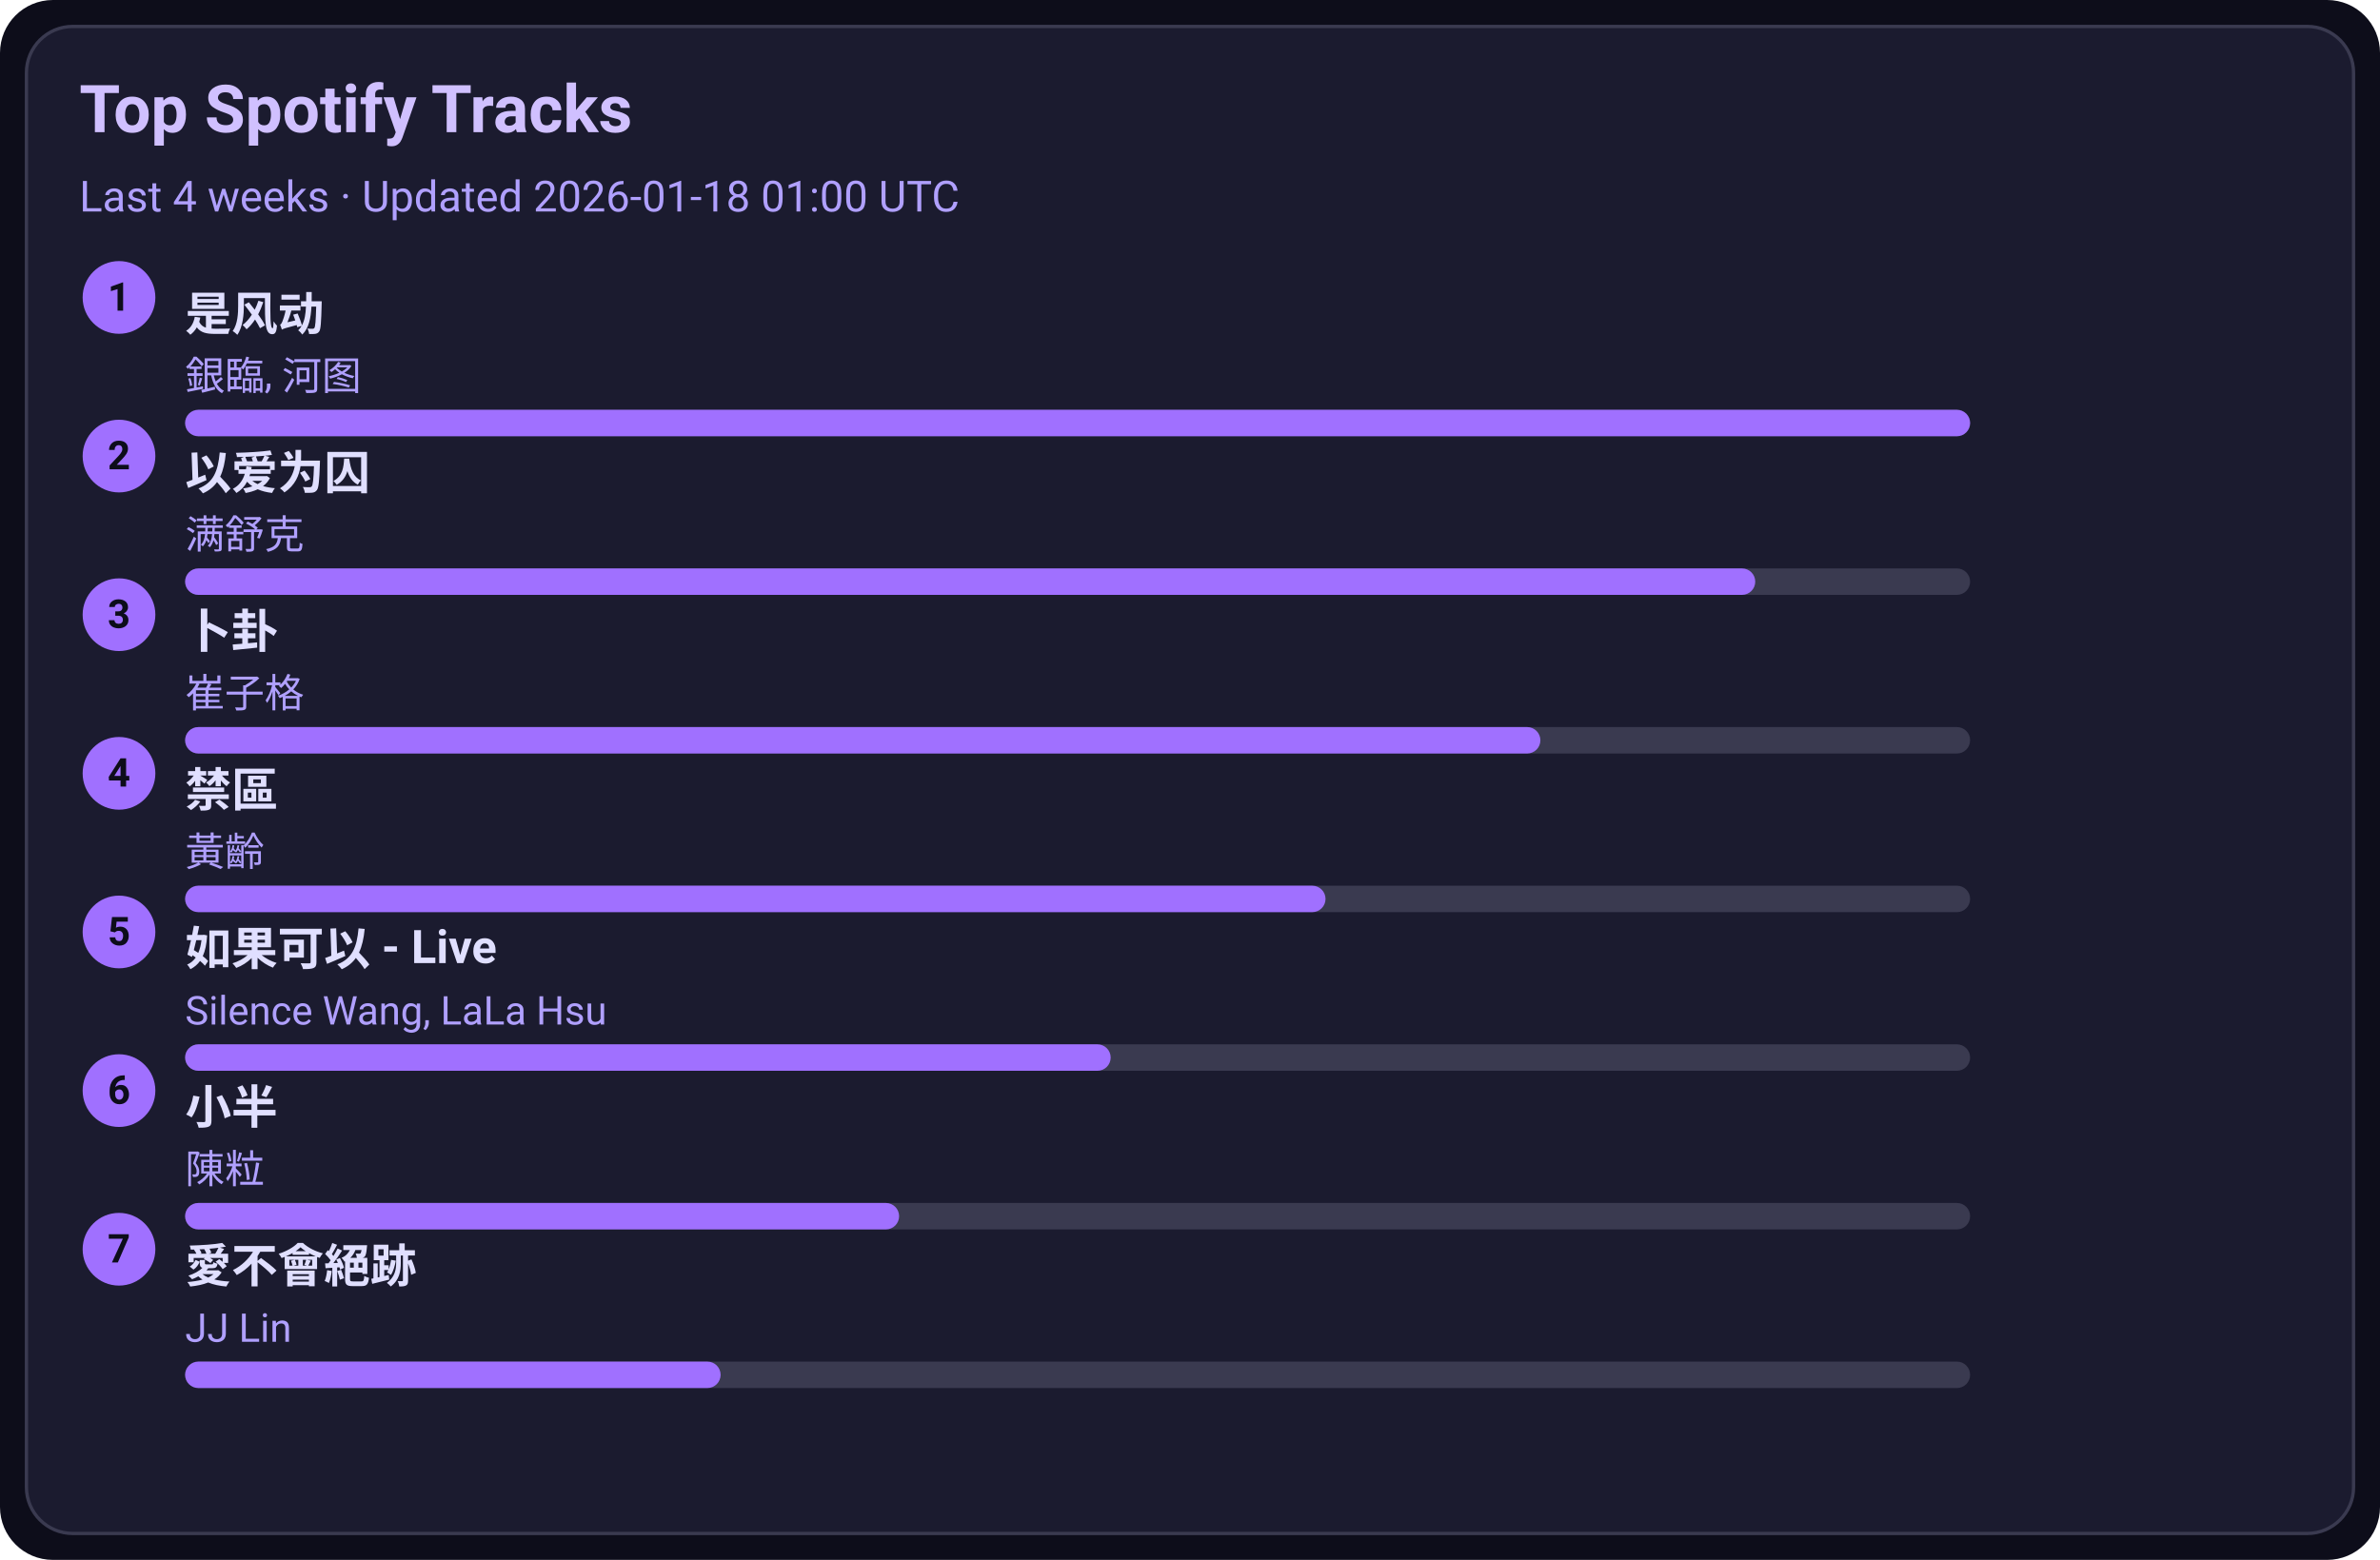
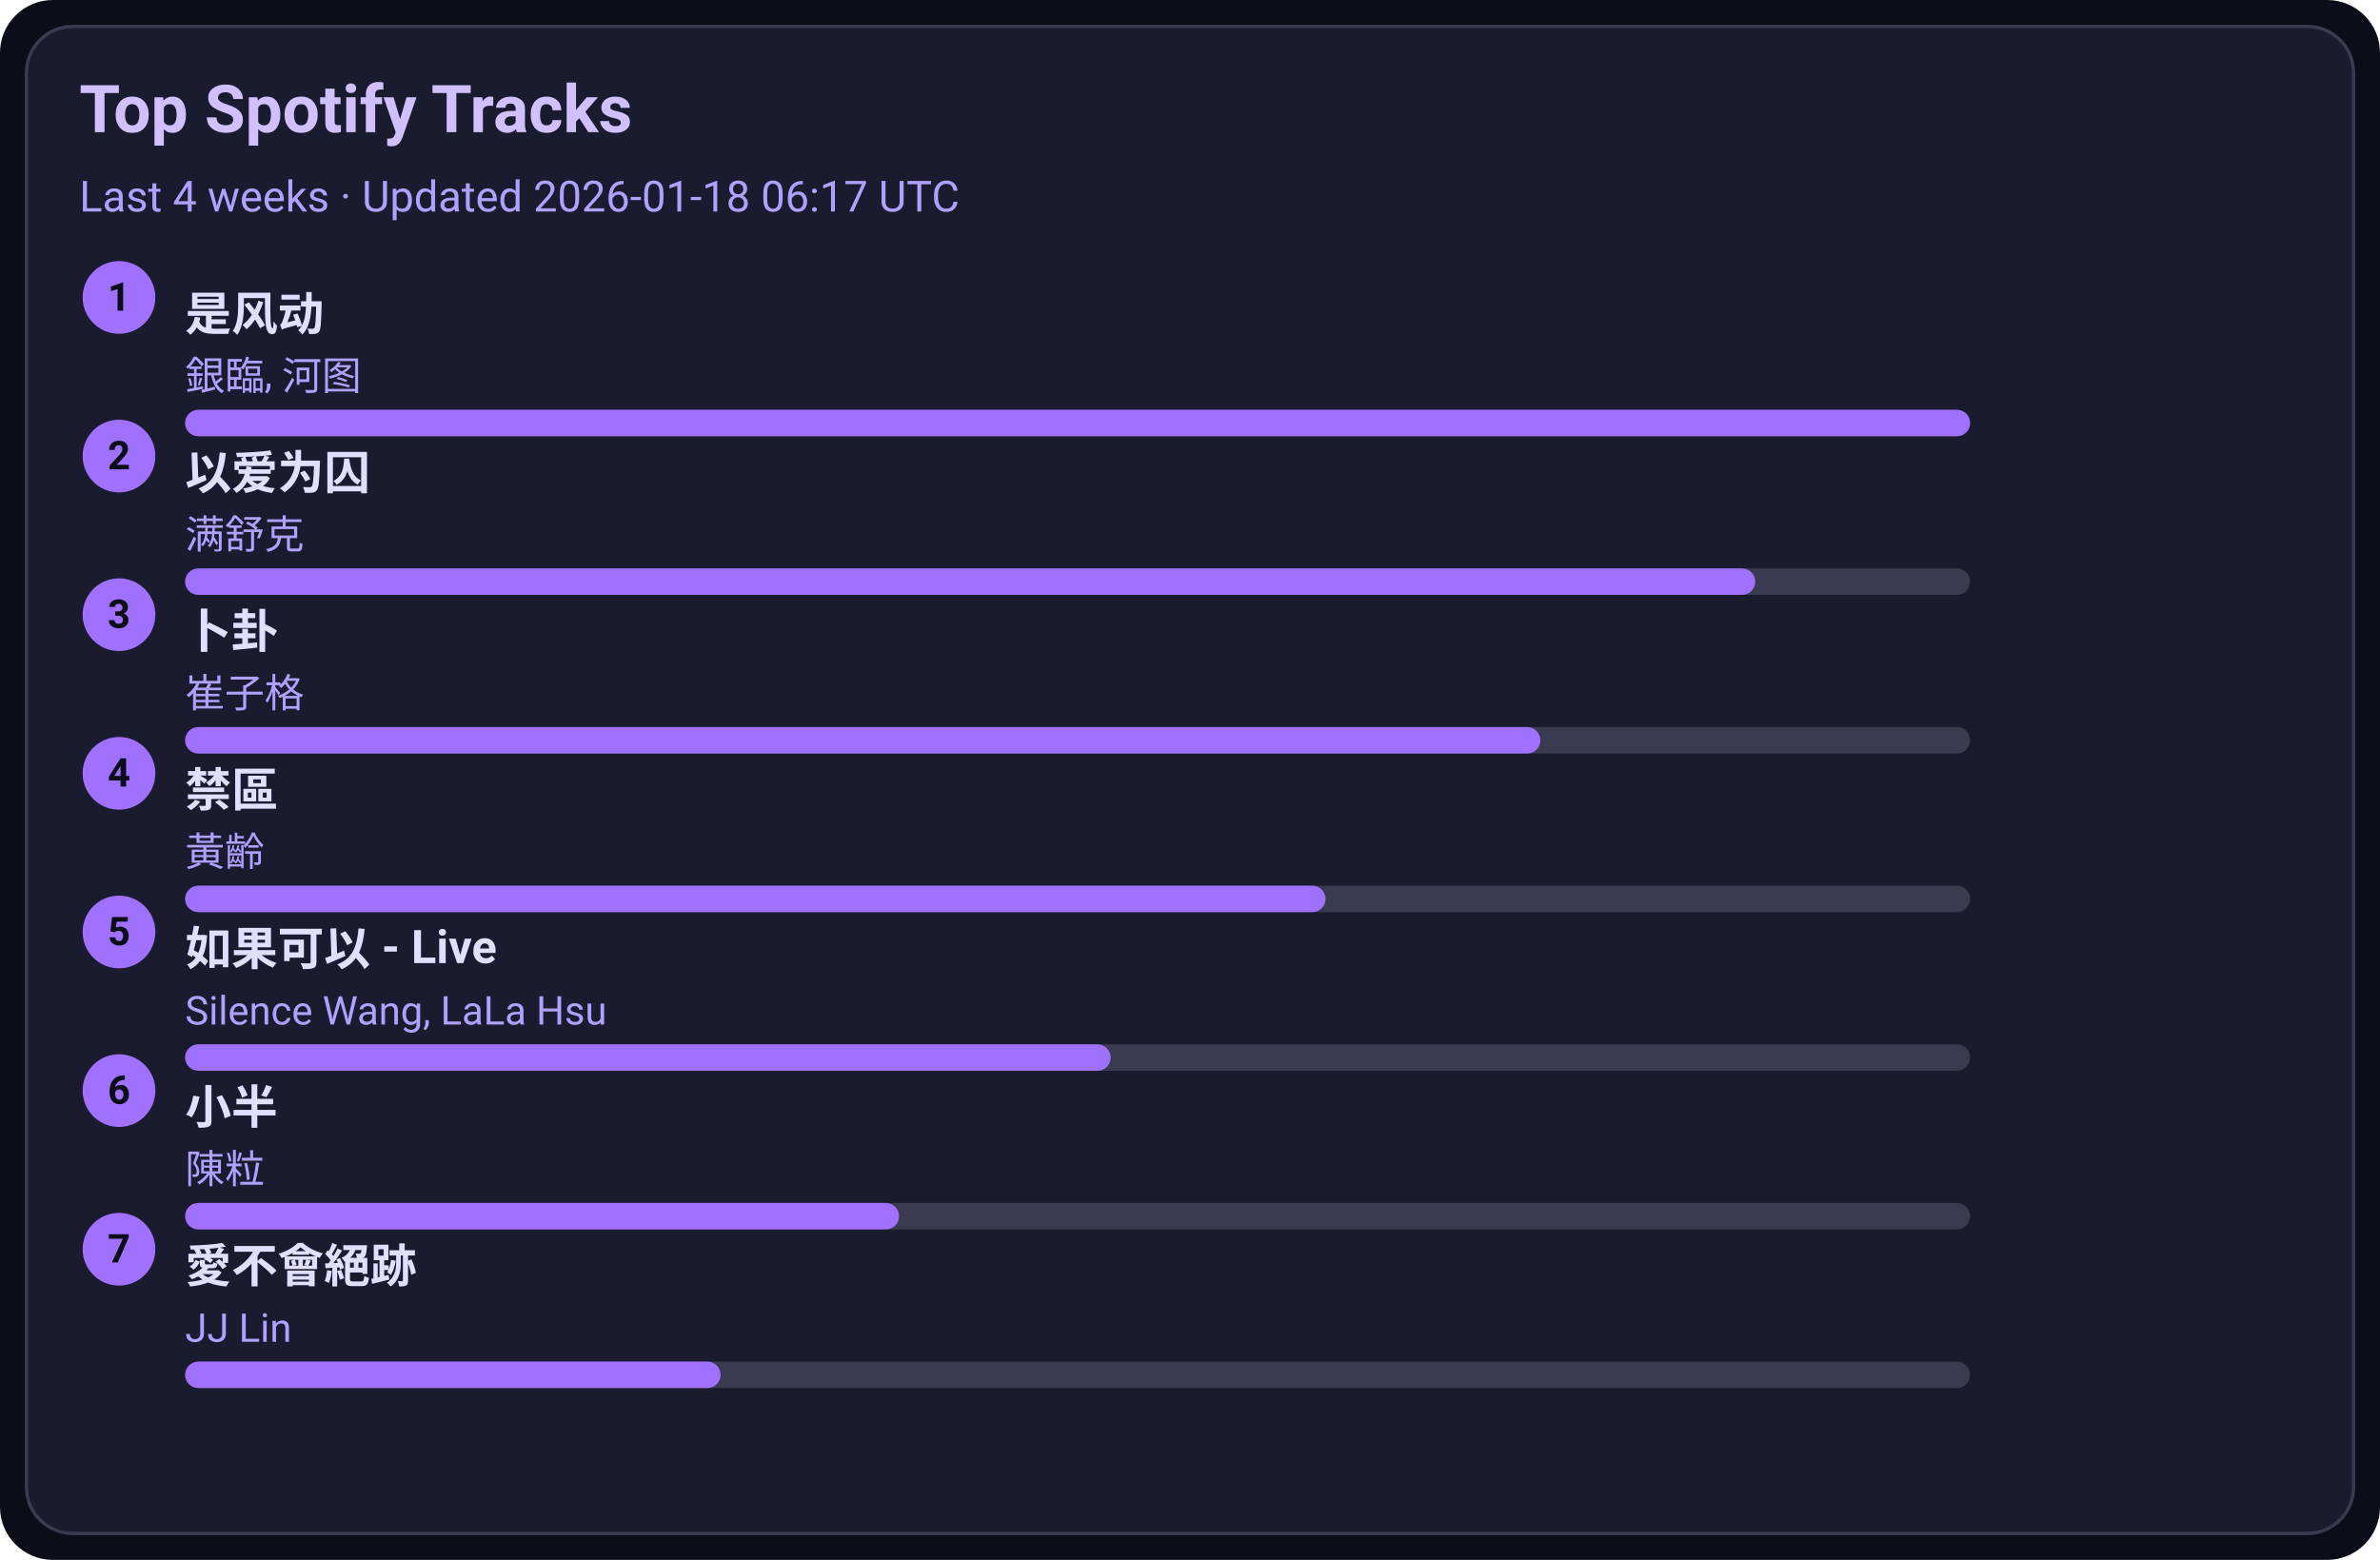
<svg xmlns="http://www.w3.org/2000/svg" width="720" height="472" viewBox="0 0 720 472">
  <style>text{font-family:-apple-system,BlinkMacSystemFont,Segoe UI,Roboto,Ubuntu,Helvetica Neue,Arial,Noto Sans,sans-serif}</style>
  <rect width="720" height="472" rx="16" fill="#0d0d1a" />
  <rect x="8" y="8" width="704" height="456" rx="14" fill="#1b1b2f" stroke="#3a3a50" />
  <text x="24" y="40" font-size="20" fill="#d0c0ff" font-weight="600">Top Spotify Tracks</text>
-   <text x="24" y="64" font-size="13" fill="#b0a0ff">Last 4 weeks · Updated 2026-01-18 01:00 UTC</text>
+   <text x="24" y="64" font-size="13" fill="#b0a0ff">Last 4 weeks · Updated 2026-01-18 06:17 UTC</text>
  <circle cx="36" cy="90" r="11" fill="#a070ff" />
  <text x="36" y="94" text-anchor="middle" font-size="12" fill="#0d0d1a" font-weight="700">1</text>
  <a href="https://open.spotify.com/track/3lePQ8c4jq7bTePsXEmslh" target="_blank" rel="noopener noreferrer">
    <text x="56" y="100" font-size="14" fill="#e0dfff" font-weight="600">是风动</text>
  </a>
  <text x="56" y="118" font-size="12" fill="#b0a0ff">銀臨, 河图</text>
  <rect x="56" y="124" width="540" height="8" rx="4" fill="#3a3a50" />
  <rect x="56" y="124" width="540" height="8" rx="4" fill="#a070ff" />
  <circle cx="36" cy="138" r="11" fill="#a070ff" />
  <text x="36" y="142" text-anchor="middle" font-size="12" fill="#0d0d1a" font-weight="700">2</text>
  <a href="https://open.spotify.com/track/0RW2LEfGQK5BaIho6sSLqf" target="_blank" rel="noopener noreferrer">
    <text x="56" y="148" font-size="14" fill="#e0dfff" font-weight="600">以爱为囚</text>
  </a>
  <text x="56" y="166" font-size="12" fill="#b0a0ff">满舒克</text>
  <rect x="56" y="172" width="540" height="8" rx="4" fill="#3a3a50" />
  <rect x="56" y="172" width="475" height="8" rx="4" fill="#a070ff" />
  <circle cx="36" cy="186" r="11" fill="#a070ff" />
  <text x="36" y="190" text-anchor="middle" font-size="12" fill="#0d0d1a" font-weight="700">3</text>
  <a href="https://open.spotify.com/track/4ToeYifpQaikbYa7krOD6s" target="_blank" rel="noopener noreferrer">
    <text x="56" y="196" font-size="14" fill="#e0dfff" font-weight="600">卜卦</text>
  </a>
  <text x="56" y="214" font-size="12" fill="#b0a0ff">崔子格</text>
  <rect x="56" y="220" width="540" height="8" rx="4" fill="#3a3a50" />
  <rect x="56" y="220" width="410" height="8" rx="4" fill="#a070ff" />
  <circle cx="36" cy="234" r="11" fill="#a070ff" />
  <text x="36" y="238" text-anchor="middle" font-size="12" fill="#0d0d1a" font-weight="700">4</text>
  <a href="https://open.spotify.com/track/5HAMeMgu9hGL5a8ZwNz6cp" target="_blank" rel="noopener noreferrer">
    <text x="56" y="244" font-size="14" fill="#e0dfff" font-weight="600">禁區</text>
  </a>
  <text x="56" y="262" font-size="12" fill="#b0a0ff">黃齡</text>
  <rect x="56" y="268" width="540" height="8" rx="4" fill="#3a3a50" />
  <rect x="56" y="268" width="345" height="8" rx="4" fill="#a070ff" />
  <circle cx="36" cy="282" r="11" fill="#a070ff" />
  <text x="36" y="286" text-anchor="middle" font-size="12" fill="#0d0d1a" font-weight="700">5</text>
  <a href="https://open.spotify.com/track/6IF65dJzfmPcX7jwDegwoo" target="_blank" rel="noopener noreferrer">
    <text x="56" y="292" font-size="14" fill="#e0dfff" font-weight="600">如果可以 - Live</text>
  </a>
  <text x="56" y="310" font-size="12" fill="#b0a0ff">Silence Wang, LaLa Hsu</text>
  <rect x="56" y="316" width="540" height="8" rx="4" fill="#3a3a50" />
  <rect x="56" y="316" width="280" height="8" rx="4" fill="#a070ff" />
  <circle cx="36" cy="330" r="11" fill="#a070ff" />
  <text x="36" y="334" text-anchor="middle" font-size="12" fill="#0d0d1a" font-weight="700">6</text>
  <a href="https://open.spotify.com/track/3QxWTqyIT4O9bokIZlNDpo" target="_blank" rel="noopener noreferrer">
    <text x="56" y="340" font-size="14" fill="#e0dfff" font-weight="600">小半</text>
  </a>
  <text x="56" y="358" font-size="12" fill="#b0a0ff">陳粒</text>
  <rect x="56" y="364" width="540" height="8" rx="4" fill="#3a3a50" />
  <rect x="56" y="364" width="216" height="8" rx="4" fill="#a070ff" />
  <circle cx="36" cy="378" r="11" fill="#a070ff" />
  <text x="36" y="382" text-anchor="middle" font-size="12" fill="#0d0d1a" font-weight="700">7</text>
  <a href="https://open.spotify.com/track/3zP4GbFEI4GLJMblRgLmdK" target="_blank" rel="noopener noreferrer">
    <text x="56" y="388" font-size="14" fill="#e0dfff" font-weight="600">愛不會絕跡</text>
  </a>
  <text x="56" y="406" font-size="12" fill="#b0a0ff">JJ Lin</text>
  <rect x="56" y="412" width="540" height="8" rx="4" fill="#3a3a50" />
  <rect x="56" y="412" width="162" height="8" rx="4" fill="#a070ff" />
</svg>
